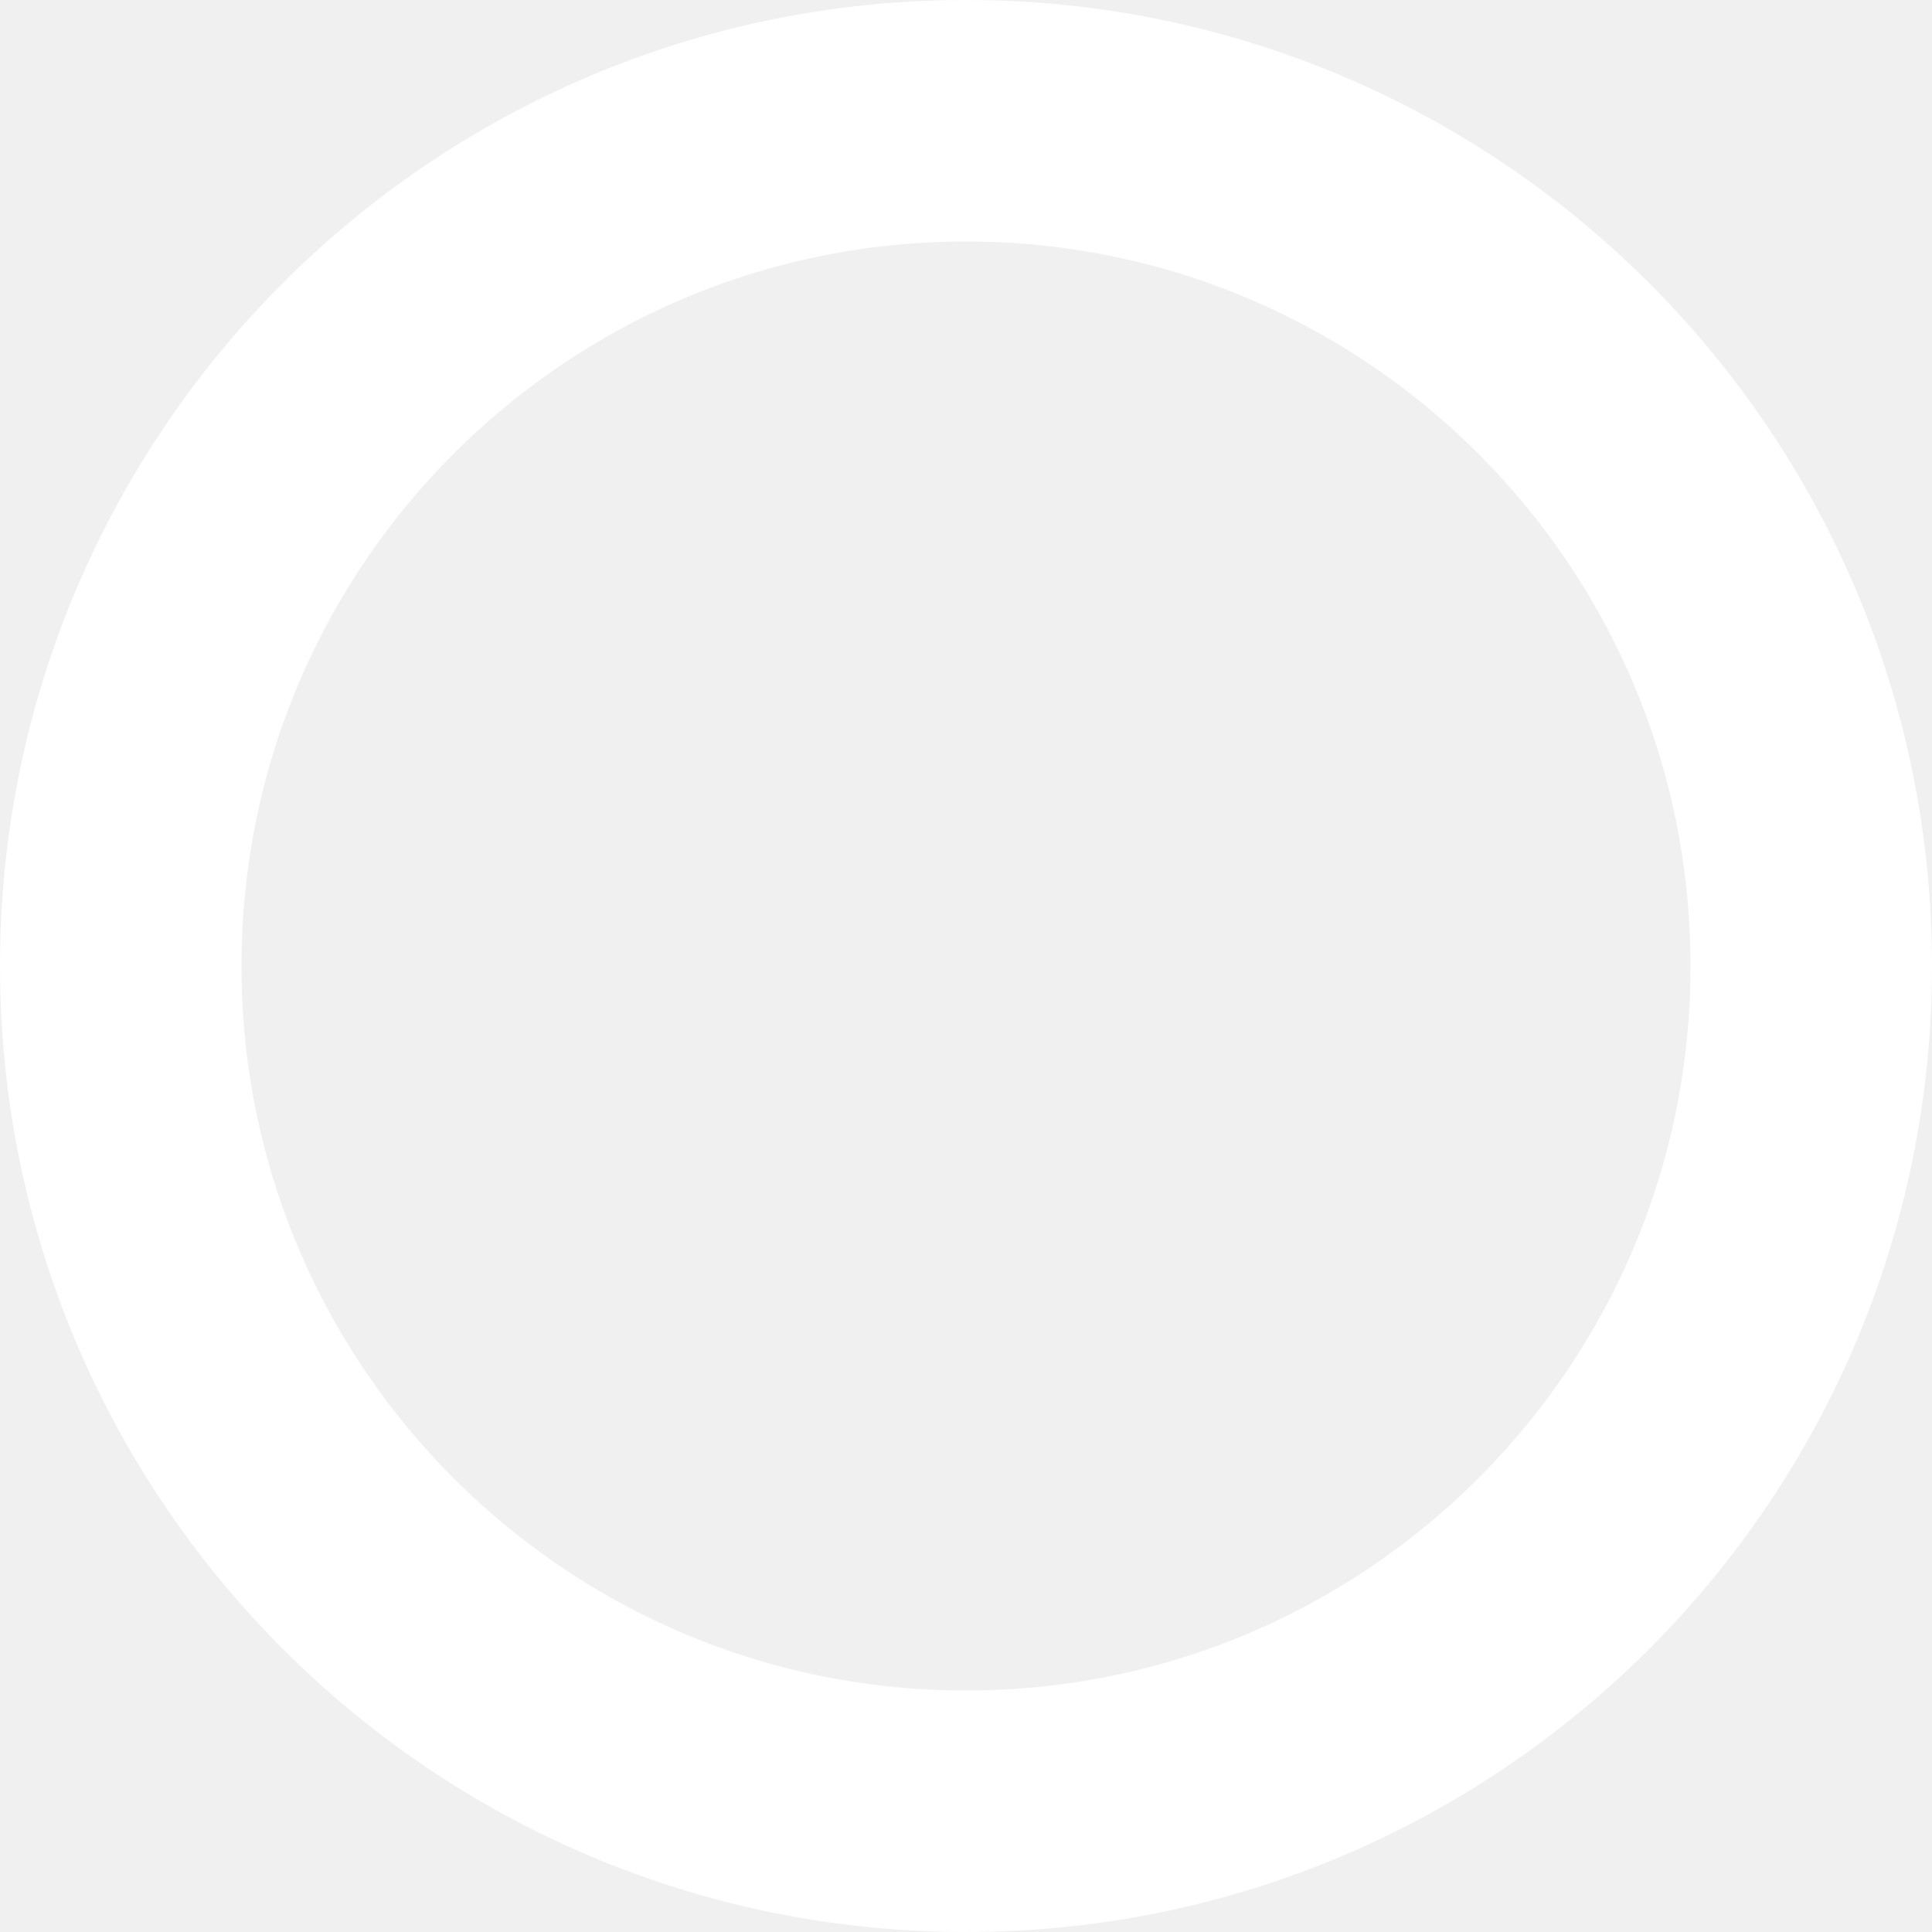
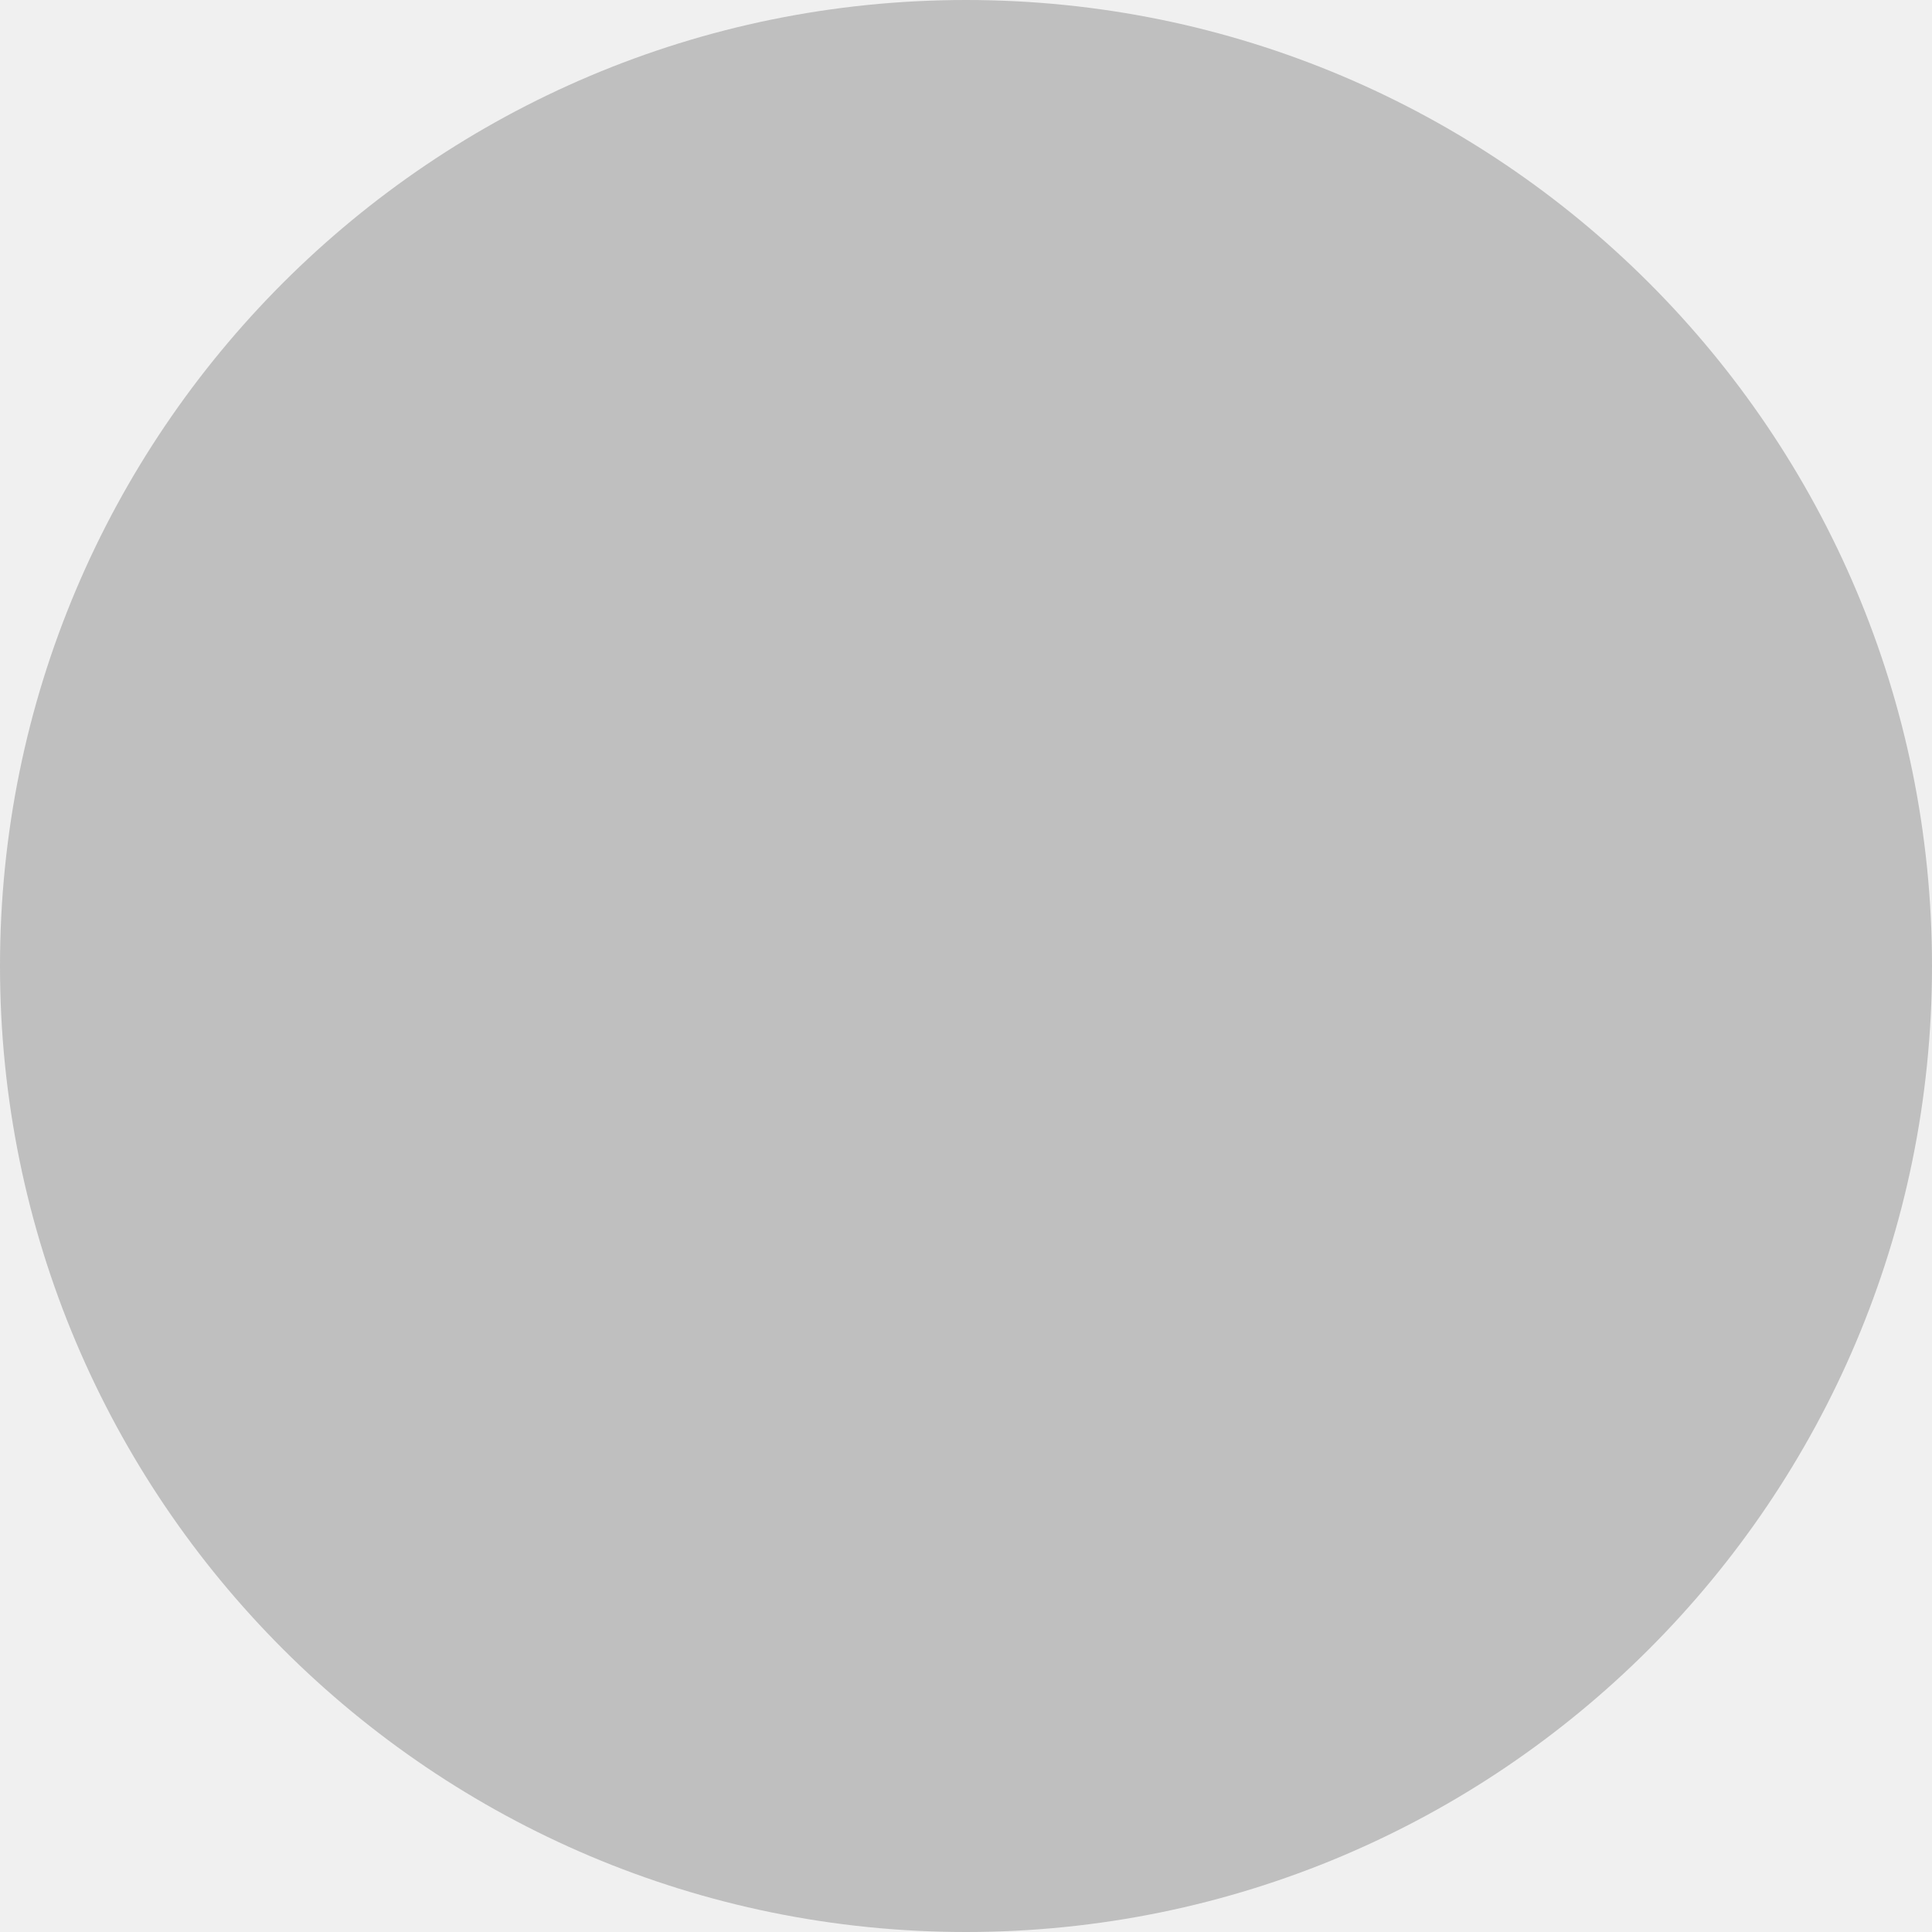
- <svg xmlns="http://www.w3.org/2000/svg" width="8" height="8" viewBox="0 0 8 8">
-   <g id="Ellipse_46" data-name="Ellipse 46" fill="none" stroke="#fff" stroke-width="1">
-     <circle cx="4" cy="4" r="4" stroke="none" />
-     <circle cx="4" cy="4" r="3.5" fill="none" />
-   </g>
+ <svg xmlns="http://www.w3.org/2000/svg" width="7" height="7" viewBox="0 0 7 7">
+   <path id="Path_1" data-name="Path 1" d="M3.5,0A3.5,3.5,0,1,1,0,3.5,3.5,3.5,0,0,1,3.5,0Z" fill="#bfbfbf" />
</svg>
